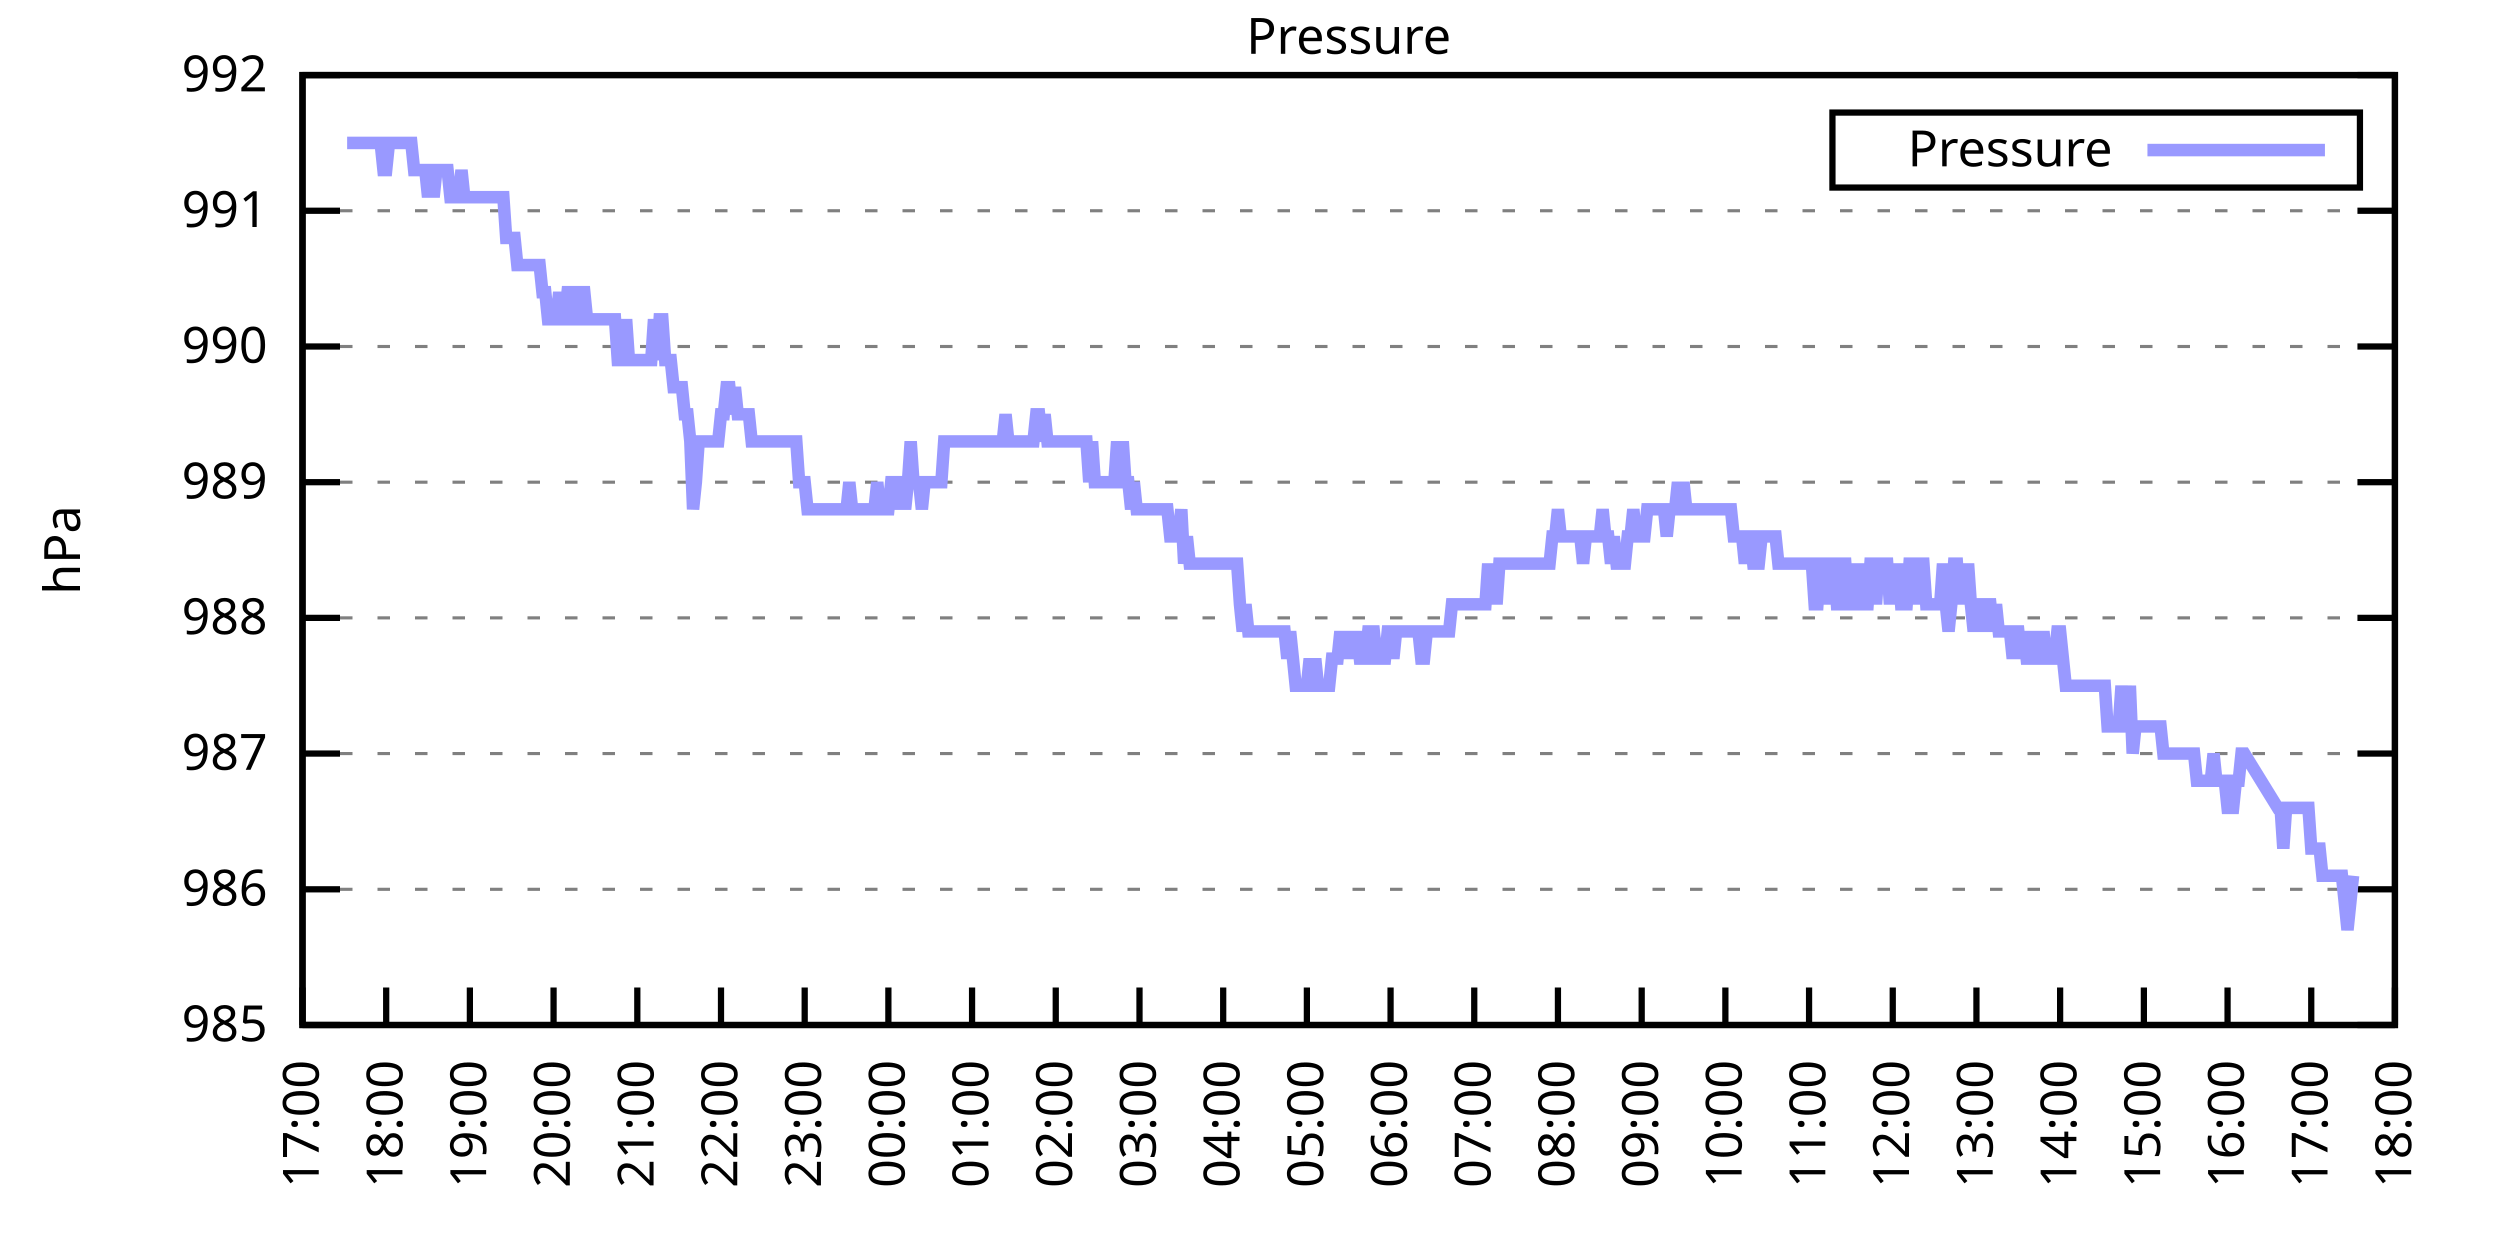
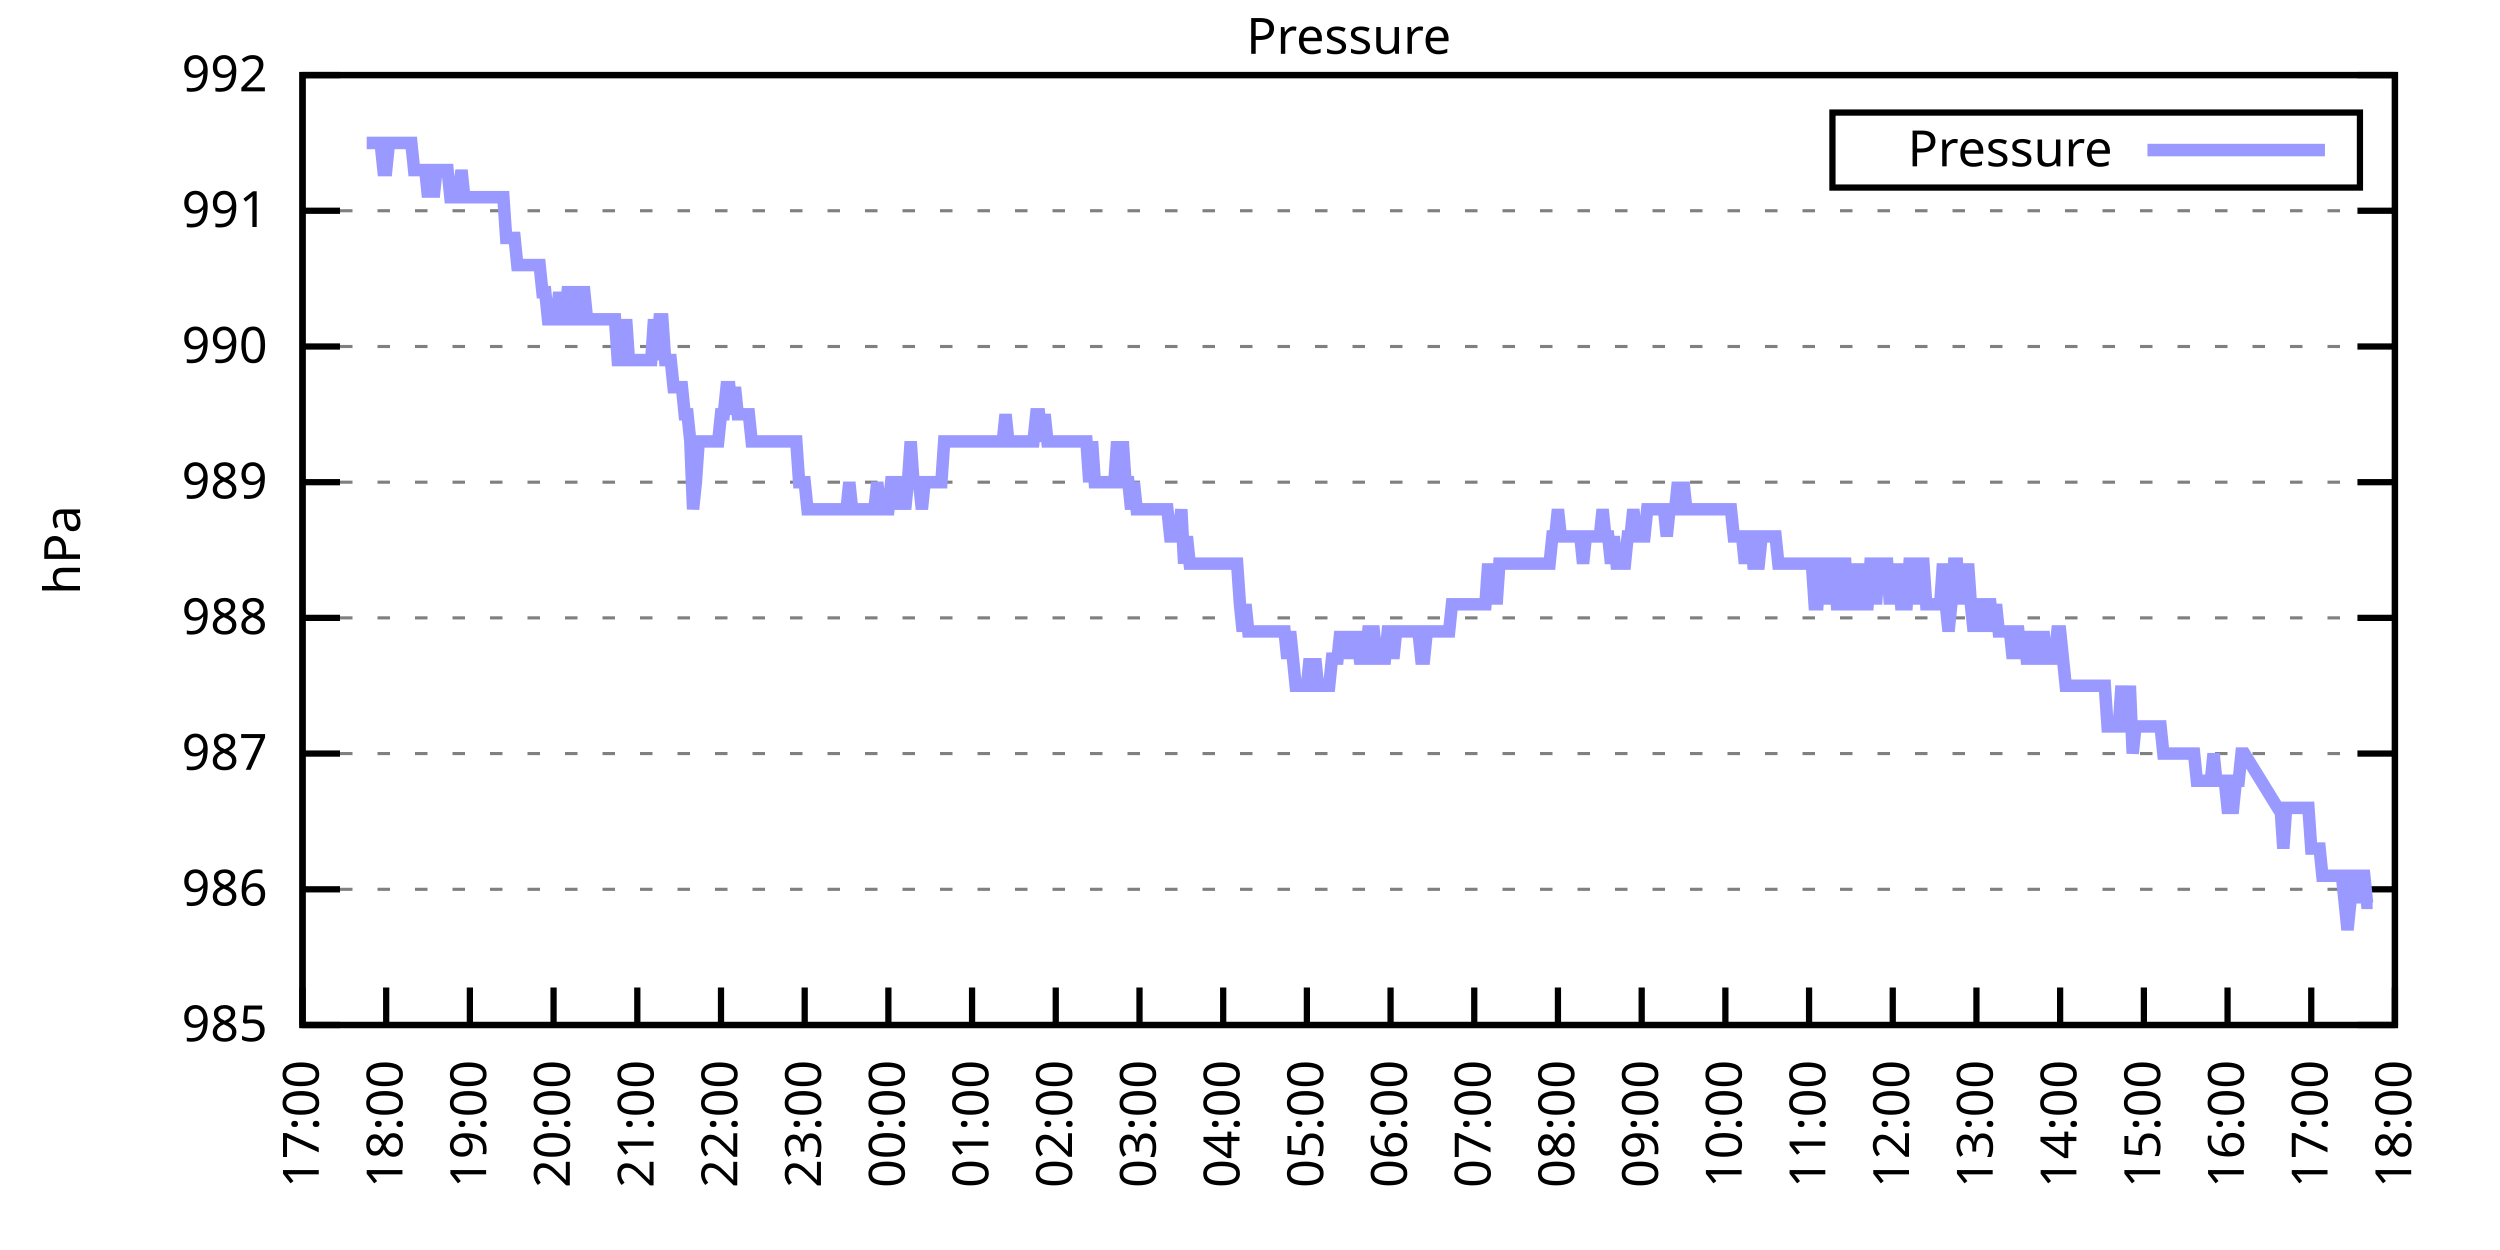
<svg xmlns="http://www.w3.org/2000/svg" xmlns:xlink="http://www.w3.org/1999/xlink" width="400" height="200" viewBox="0 0 400 200">
  <g id="gnuplot_canvas">
    <rect x="0" y="0" width="400" height="200" fill="none" />
    <defs>
      <circle id="gpDot" r="0.5" stroke-width="0.5" stroke="currentColor" />
      <path id="gpPt0" stroke-width="0.333" stroke="currentColor" d="M-1,0 h2 M0,-1 v2" />
      <path id="gpPt1" stroke-width="0.333" stroke="currentColor" d="M-1,-1 L1,1 M1,-1 L-1,1" />
      <path id="gpPt2" stroke-width="0.333" stroke="currentColor" d="M-1,0 L1,0 M0,-1 L0,1 M-1,-1 L1,1 M-1,1 L1,-1" />
      <rect id="gpPt3" stroke-width="0.333" stroke="currentColor" x="-1" y="-1" width="2" height="2" />
      <rect id="gpPt4" stroke-width="0.333" stroke="currentColor" fill="currentColor" x="-1" y="-1" width="2" height="2" />
      <circle id="gpPt5" stroke-width="0.333" stroke="currentColor" cx="0" cy="0" r="1" />
      <use xlink:href="#gpPt5" id="gpPt6" fill="currentColor" stroke="none" />
      <path id="gpPt7" stroke-width="0.333" stroke="currentColor" d="M0,-1.33 L-1.33,0.67 L1.33,0.67 z" />
      <use xlink:href="#gpPt7" id="gpPt8" fill="currentColor" stroke="none" />
      <use xlink:href="#gpPt7" id="gpPt9" stroke="currentColor" transform="rotate(180)" />
      <use xlink:href="#gpPt9" id="gpPt10" fill="currentColor" stroke="none" />
      <use xlink:href="#gpPt3" id="gpPt11" stroke="currentColor" transform="rotate(45)" />
      <use xlink:href="#gpPt11" id="gpPt12" fill="currentColor" stroke="none" />
      <path id="gpPt13" stroke-width="0.333" stroke="currentColor" d="M0,1.330 L1.265,0.411 L0.782,-1.067 L-0.782,-1.076 L-1.265,0.411 z" />
      <use xlink:href="#gpPt13" id="gpPt14" fill="currentColor" stroke="none" />
      <filter id="textbox" filterUnits="objectBoundingBox" x="0" y="0" height="1" width="1">
        <feFlood flood-color="white" flood-opacity="1" result="bgnd" />
        <feComposite in="SourceGraphic" in2="bgnd" operator="atop" />
      </filter>
      <filter id="greybox" filterUnits="objectBoundingBox" x="0" y="0" height="1" width="1">
        <feFlood flood-color="lightgrey" flood-opacity="1" result="grey" />
        <feComposite in="SourceGraphic" in2="grey" operator="atop" />
      </filter>
    </defs>
    <g fill="none" color="white" stroke="currentColor" stroke-width="1.00" stroke-linecap="butt" stroke-linejoin="miter">
</g>
    <g fill="none" color="black" stroke="currentColor" stroke-width="1.00" stroke-linecap="butt" stroke-linejoin="miter">
      <g stroke="none" shape-rendering="crispEdges">
        <polygon fill="rgb(255, 255, 255)" points="48.40,164.00 383.18,164.00 383.18,12.02 48.40,12.02 " />
      </g>
    </g>
    <g fill="none" color="black" stroke="currentColor" stroke-width="1.00" stroke-linecap="butt" stroke-linejoin="miter">
</g>
    <g fill="none" color="black" stroke="black" stroke-width="0.50" stroke-linecap="butt" stroke-linejoin="miter">
</g>
    <g fill="none" color="gray" stroke="currentColor" stroke-width="0.50" stroke-linecap="butt" stroke-linejoin="miter">
      <path stroke="gray" stroke-dasharray="2,4" class="gridline" d="M48.40,164.00 L383.19,164.00  " />
    </g>
    <g fill="none" color="gray" stroke="gray" stroke-width="1.00" stroke-linecap="butt" stroke-linejoin="miter">
</g>
    <g fill="none" color="black" stroke="currentColor" stroke-width="1.00" stroke-linecap="butt" stroke-linejoin="miter">
      <path stroke="black" d="M48.40,164.00 L54.40,164.00 M383.19,164.00 L377.19,164.00  " />
      <g transform="translate(42.80,166.60)" stroke="none" fill="black" font-family="Sans" font-size="8.00" text-anchor="end">
        <text>
          <tspan font-family="Sans"> 985</tspan>
        </text>
      </g>
    </g>
    <g fill="none" color="black" stroke="currentColor" stroke-width="1.00" stroke-linecap="butt" stroke-linejoin="miter">
</g>
    <g fill="none" color="black" stroke="black" stroke-width="0.50" stroke-linecap="butt" stroke-linejoin="miter">
</g>
    <g fill="none" color="gray" stroke="currentColor" stroke-width="0.50" stroke-linecap="butt" stroke-linejoin="miter">
      <path stroke="gray" stroke-dasharray="2,4" class="gridline" d="M48.40,142.29 L383.19,142.29  " />
    </g>
    <g fill="none" color="gray" stroke="gray" stroke-width="1.00" stroke-linecap="butt" stroke-linejoin="miter">
</g>
    <g fill="none" color="black" stroke="currentColor" stroke-width="1.00" stroke-linecap="butt" stroke-linejoin="miter">
      <path stroke="black" d="M48.40,142.29 L54.40,142.29 M383.19,142.29 L377.19,142.29  " />
      <g transform="translate(42.80,144.89)" stroke="none" fill="black" font-family="Sans" font-size="8.00" text-anchor="end">
        <text>
          <tspan font-family="Sans"> 986</tspan>
        </text>
      </g>
    </g>
    <g fill="none" color="black" stroke="currentColor" stroke-width="1.00" stroke-linecap="butt" stroke-linejoin="miter">
</g>
    <g fill="none" color="black" stroke="black" stroke-width="0.50" stroke-linecap="butt" stroke-linejoin="miter">
</g>
    <g fill="none" color="gray" stroke="currentColor" stroke-width="0.50" stroke-linecap="butt" stroke-linejoin="miter">
      <path stroke="gray" stroke-dasharray="2,4" class="gridline" d="M48.40,120.57 L383.19,120.57  " />
    </g>
    <g fill="none" color="gray" stroke="gray" stroke-width="1.00" stroke-linecap="butt" stroke-linejoin="miter">
</g>
    <g fill="none" color="black" stroke="currentColor" stroke-width="1.00" stroke-linecap="butt" stroke-linejoin="miter">
      <path stroke="black" d="M48.40,120.57 L54.40,120.57 M383.19,120.57 L377.19,120.57  " />
      <g transform="translate(42.80,123.17)" stroke="none" fill="black" font-family="Sans" font-size="8.00" text-anchor="end">
        <text>
          <tspan font-family="Sans"> 987</tspan>
        </text>
      </g>
    </g>
    <g fill="none" color="black" stroke="currentColor" stroke-width="1.00" stroke-linecap="butt" stroke-linejoin="miter">
</g>
    <g fill="none" color="black" stroke="black" stroke-width="0.50" stroke-linecap="butt" stroke-linejoin="miter">
</g>
    <g fill="none" color="gray" stroke="currentColor" stroke-width="0.50" stroke-linecap="butt" stroke-linejoin="miter">
      <path stroke="gray" stroke-dasharray="2,4" class="gridline" d="M48.40,98.86 L383.19,98.86  " />
    </g>
    <g fill="none" color="gray" stroke="gray" stroke-width="1.00" stroke-linecap="butt" stroke-linejoin="miter">
</g>
    <g fill="none" color="black" stroke="currentColor" stroke-width="1.00" stroke-linecap="butt" stroke-linejoin="miter">
      <path stroke="black" d="M48.40,98.86 L54.40,98.86 M383.19,98.86 L377.19,98.86  " />
      <g transform="translate(42.80,101.46)" stroke="none" fill="black" font-family="Sans" font-size="8.00" text-anchor="end">
        <text>
          <tspan font-family="Sans"> 988</tspan>
        </text>
      </g>
    </g>
    <g fill="none" color="black" stroke="currentColor" stroke-width="1.00" stroke-linecap="butt" stroke-linejoin="miter">
</g>
    <g fill="none" color="black" stroke="black" stroke-width="0.50" stroke-linecap="butt" stroke-linejoin="miter">
</g>
    <g fill="none" color="gray" stroke="currentColor" stroke-width="0.50" stroke-linecap="butt" stroke-linejoin="miter">
      <path stroke="gray" stroke-dasharray="2,4" class="gridline" d="M48.40,77.15 L383.19,77.15  " />
    </g>
    <g fill="none" color="gray" stroke="gray" stroke-width="1.00" stroke-linecap="butt" stroke-linejoin="miter">
</g>
    <g fill="none" color="black" stroke="currentColor" stroke-width="1.00" stroke-linecap="butt" stroke-linejoin="miter">
      <path stroke="black" d="M48.40,77.15 L54.40,77.15 M383.19,77.15 L377.19,77.15  " />
      <g transform="translate(42.80,79.75)" stroke="none" fill="black" font-family="Sans" font-size="8.00" text-anchor="end">
        <text>
          <tspan font-family="Sans"> 989</tspan>
        </text>
      </g>
    </g>
    <g fill="none" color="black" stroke="currentColor" stroke-width="1.00" stroke-linecap="butt" stroke-linejoin="miter">
</g>
    <g fill="none" color="black" stroke="black" stroke-width="0.50" stroke-linecap="butt" stroke-linejoin="miter">
</g>
    <g fill="none" color="gray" stroke="currentColor" stroke-width="0.50" stroke-linecap="butt" stroke-linejoin="miter">
      <path stroke="gray" stroke-dasharray="2,4" class="gridline" d="M48.40,55.44 L383.19,55.44  " />
    </g>
    <g fill="none" color="gray" stroke="gray" stroke-width="1.00" stroke-linecap="butt" stroke-linejoin="miter">
</g>
    <g fill="none" color="black" stroke="currentColor" stroke-width="1.00" stroke-linecap="butt" stroke-linejoin="miter">
      <path stroke="black" d="M48.40,55.44 L54.40,55.44 M383.19,55.44 L377.19,55.44  " />
      <g transform="translate(42.80,58.04)" stroke="none" fill="black" font-family="Sans" font-size="8.00" text-anchor="end">
        <text>
          <tspan font-family="Sans"> 990</tspan>
        </text>
      </g>
    </g>
    <g fill="none" color="black" stroke="currentColor" stroke-width="1.00" stroke-linecap="butt" stroke-linejoin="miter">
</g>
    <g fill="none" color="black" stroke="black" stroke-width="0.50" stroke-linecap="butt" stroke-linejoin="miter">
</g>
    <g fill="none" color="gray" stroke="currentColor" stroke-width="0.50" stroke-linecap="butt" stroke-linejoin="miter">
      <path stroke="gray" stroke-dasharray="2,4" class="gridline" d="M48.40,33.72 L383.19,33.72  " />
    </g>
    <g fill="none" color="gray" stroke="gray" stroke-width="1.00" stroke-linecap="butt" stroke-linejoin="miter">
</g>
    <g fill="none" color="black" stroke="currentColor" stroke-width="1.00" stroke-linecap="butt" stroke-linejoin="miter">
      <path stroke="black" d="M48.40,33.72 L54.40,33.72 M383.19,33.72 L377.19,33.72  " />
      <g transform="translate(42.80,36.32)" stroke="none" fill="black" font-family="Sans" font-size="8.00" text-anchor="end">
        <text>
          <tspan font-family="Sans"> 991</tspan>
        </text>
      </g>
    </g>
    <g fill="none" color="black" stroke="currentColor" stroke-width="1.00" stroke-linecap="butt" stroke-linejoin="miter">
</g>
    <g fill="none" color="black" stroke="black" stroke-width="0.50" stroke-linecap="butt" stroke-linejoin="miter">
</g>
    <g fill="none" color="gray" stroke="currentColor" stroke-width="0.50" stroke-linecap="butt" stroke-linejoin="miter">
      <path stroke="gray" stroke-dasharray="2,4" class="gridline" d="M48.40,12.01 L383.19,12.01  " />
    </g>
    <g fill="none" color="gray" stroke="gray" stroke-width="1.00" stroke-linecap="butt" stroke-linejoin="miter">
</g>
    <g fill="none" color="black" stroke="currentColor" stroke-width="1.00" stroke-linecap="butt" stroke-linejoin="miter">
      <path stroke="black" d="M48.40,12.01 L54.40,12.01 M383.19,12.01 L377.19,12.01  " />
      <g transform="translate(42.80,14.61)" stroke="none" fill="black" font-family="Sans" font-size="8.00" text-anchor="end">
        <text>
          <tspan font-family="Sans"> 992</tspan>
        </text>
      </g>
    </g>
    <g fill="none" color="black" stroke="currentColor" stroke-width="1.00" stroke-linecap="butt" stroke-linejoin="miter">
      <path stroke="black" d="M48.40,164.00 L48.40,158.00  " />
      <g transform="translate(51.00,169.60) rotate(270.00)" stroke="none" fill="black" font-family="Sans" font-size="8.00" text-anchor="end">
        <text>
          <tspan font-family="Sans">17:00</tspan>
        </text>
      </g>
    </g>
    <g fill="none" color="black" stroke="currentColor" stroke-width="1.00" stroke-linecap="butt" stroke-linejoin="miter">
      <path stroke="black" d="M61.79,164.00 L61.79,158.00  " />
      <g transform="translate(64.39,169.60) rotate(270.00)" stroke="none" fill="black" font-family="Sans" font-size="8.00" text-anchor="end">
        <text>
          <tspan font-family="Sans">18:00</tspan>
        </text>
      </g>
    </g>
    <g fill="none" color="black" stroke="currentColor" stroke-width="1.00" stroke-linecap="butt" stroke-linejoin="miter">
      <path stroke="black" d="M75.18,164.00 L75.18,158.00  " />
      <g transform="translate(77.78,169.60) rotate(270.00)" stroke="none" fill="black" font-family="Sans" font-size="8.00" text-anchor="end">
        <text>
          <tspan font-family="Sans">19:00</tspan>
        </text>
      </g>
    </g>
    <g fill="none" color="black" stroke="currentColor" stroke-width="1.00" stroke-linecap="butt" stroke-linejoin="miter">
      <path stroke="black" d="M88.57,164.00 L88.57,158.00  " />
      <g transform="translate(91.17,169.60) rotate(270.00)" stroke="none" fill="black" font-family="Sans" font-size="8.00" text-anchor="end">
        <text>
          <tspan font-family="Sans">20:00</tspan>
        </text>
      </g>
    </g>
    <g fill="none" color="black" stroke="currentColor" stroke-width="1.00" stroke-linecap="butt" stroke-linejoin="miter">
      <path stroke="black" d="M101.97,164.00 L101.97,158.00  " />
      <g transform="translate(104.57,169.60) rotate(270.00)" stroke="none" fill="black" font-family="Sans" font-size="8.00" text-anchor="end">
        <text>
          <tspan font-family="Sans">21:00</tspan>
        </text>
      </g>
    </g>
    <g fill="none" color="black" stroke="currentColor" stroke-width="1.00" stroke-linecap="butt" stroke-linejoin="miter">
      <path stroke="black" d="M115.36,164.00 L115.36,158.00  " />
      <g transform="translate(117.96,169.60) rotate(270.00)" stroke="none" fill="black" font-family="Sans" font-size="8.00" text-anchor="end">
        <text>
          <tspan font-family="Sans">22:00</tspan>
        </text>
      </g>
    </g>
    <g fill="none" color="black" stroke="currentColor" stroke-width="1.00" stroke-linecap="butt" stroke-linejoin="miter">
      <path stroke="black" d="M128.75,164.00 L128.75,158.00  " />
      <g transform="translate(131.35,169.60) rotate(270.00)" stroke="none" fill="black" font-family="Sans" font-size="8.00" text-anchor="end">
        <text>
          <tspan font-family="Sans">23:00</tspan>
        </text>
      </g>
    </g>
    <g fill="none" color="black" stroke="currentColor" stroke-width="1.00" stroke-linecap="butt" stroke-linejoin="miter">
      <path stroke="black" d="M142.14,164.00 L142.14,158.00  " />
      <g transform="translate(144.74,169.60) rotate(270.00)" stroke="none" fill="black" font-family="Sans" font-size="8.00" text-anchor="end">
        <text>
          <tspan font-family="Sans">00:00</tspan>
        </text>
      </g>
    </g>
    <g fill="none" color="black" stroke="currentColor" stroke-width="1.00" stroke-linecap="butt" stroke-linejoin="miter">
      <path stroke="black" d="M155.53,164.00 L155.53,158.00  " />
      <g transform="translate(158.13,169.60) rotate(270.00)" stroke="none" fill="black" font-family="Sans" font-size="8.00" text-anchor="end">
        <text>
          <tspan font-family="Sans">01:00</tspan>
        </text>
      </g>
    </g>
    <g fill="none" color="black" stroke="currentColor" stroke-width="1.00" stroke-linecap="butt" stroke-linejoin="miter">
      <path stroke="black" d="M168.92,164.00 L168.92,158.00  " />
      <g transform="translate(171.52,169.60) rotate(270.00)" stroke="none" fill="black" font-family="Sans" font-size="8.00" text-anchor="end">
        <text>
          <tspan font-family="Sans">02:00</tspan>
        </text>
      </g>
    </g>
    <g fill="none" color="black" stroke="currentColor" stroke-width="1.00" stroke-linecap="butt" stroke-linejoin="miter">
      <path stroke="black" d="M182.32,164.00 L182.32,158.00  " />
      <g transform="translate(184.92,169.60) rotate(270.00)" stroke="none" fill="black" font-family="Sans" font-size="8.00" text-anchor="end">
        <text>
          <tspan font-family="Sans">03:00</tspan>
        </text>
      </g>
    </g>
    <g fill="none" color="black" stroke="currentColor" stroke-width="1.00" stroke-linecap="butt" stroke-linejoin="miter">
      <path stroke="black" d="M195.71,164.00 L195.71,158.00  " />
      <g transform="translate(198.31,169.60) rotate(270.00)" stroke="none" fill="black" font-family="Sans" font-size="8.00" text-anchor="end">
        <text>
          <tspan font-family="Sans">04:00</tspan>
        </text>
      </g>
    </g>
    <g fill="none" color="black" stroke="currentColor" stroke-width="1.00" stroke-linecap="butt" stroke-linejoin="miter">
      <path stroke="black" d="M209.10,164.00 L209.10,158.00  " />
      <g transform="translate(211.70,169.60) rotate(270.00)" stroke="none" fill="black" font-family="Sans" font-size="8.00" text-anchor="end">
        <text>
          <tspan font-family="Sans">05:00</tspan>
        </text>
      </g>
    </g>
    <g fill="none" color="black" stroke="currentColor" stroke-width="1.00" stroke-linecap="butt" stroke-linejoin="miter">
      <path stroke="black" d="M222.49,164.00 L222.49,158.00  " />
      <g transform="translate(225.09,169.60) rotate(270.00)" stroke="none" fill="black" font-family="Sans" font-size="8.00" text-anchor="end">
        <text>
          <tspan font-family="Sans">06:00</tspan>
        </text>
      </g>
    </g>
    <g fill="none" color="black" stroke="currentColor" stroke-width="1.00" stroke-linecap="butt" stroke-linejoin="miter">
      <path stroke="black" d="M235.88,164.00 L235.88,158.00  " />
      <g transform="translate(238.48,169.60) rotate(270.00)" stroke="none" fill="black" font-family="Sans" font-size="8.00" text-anchor="end">
        <text>
          <tspan font-family="Sans">07:00</tspan>
        </text>
      </g>
    </g>
    <g fill="none" color="black" stroke="currentColor" stroke-width="1.00" stroke-linecap="butt" stroke-linejoin="miter">
      <path stroke="black" d="M249.27,164.00 L249.27,158.00  " />
      <g transform="translate(251.87,169.60) rotate(270.00)" stroke="none" fill="black" font-family="Sans" font-size="8.00" text-anchor="end">
        <text>
          <tspan font-family="Sans">08:00</tspan>
        </text>
      </g>
    </g>
    <g fill="none" color="black" stroke="currentColor" stroke-width="1.00" stroke-linecap="butt" stroke-linejoin="miter">
      <path stroke="black" d="M262.67,164.00 L262.67,158.00  " />
      <g transform="translate(265.27,169.60) rotate(270.00)" stroke="none" fill="black" font-family="Sans" font-size="8.00" text-anchor="end">
        <text>
          <tspan font-family="Sans">09:00</tspan>
        </text>
      </g>
    </g>
    <g fill="none" color="black" stroke="currentColor" stroke-width="1.00" stroke-linecap="butt" stroke-linejoin="miter">
      <path stroke="black" d="M276.06,164.00 L276.06,158.00  " />
      <g transform="translate(278.66,169.60) rotate(270.00)" stroke="none" fill="black" font-family="Sans" font-size="8.00" text-anchor="end">
        <text>
          <tspan font-family="Sans">10:00</tspan>
        </text>
      </g>
    </g>
    <g fill="none" color="black" stroke="currentColor" stroke-width="1.00" stroke-linecap="butt" stroke-linejoin="miter">
      <path stroke="black" d="M289.45,164.00 L289.45,158.00  " />
      <g transform="translate(292.05,169.60) rotate(270.00)" stroke="none" fill="black" font-family="Sans" font-size="8.00" text-anchor="end">
        <text>
          <tspan font-family="Sans">11:00</tspan>
        </text>
      </g>
    </g>
    <g fill="none" color="black" stroke="currentColor" stroke-width="1.00" stroke-linecap="butt" stroke-linejoin="miter">
      <path stroke="black" d="M302.84,164.00 L302.84,158.00  " />
      <g transform="translate(305.44,169.60) rotate(270.00)" stroke="none" fill="black" font-family="Sans" font-size="8.00" text-anchor="end">
        <text>
          <tspan font-family="Sans">12:00</tspan>
        </text>
      </g>
    </g>
    <g fill="none" color="black" stroke="currentColor" stroke-width="1.00" stroke-linecap="butt" stroke-linejoin="miter">
      <path stroke="black" d="M316.23,164.00 L316.23,158.00  " />
      <g transform="translate(318.83,169.60) rotate(270.00)" stroke="none" fill="black" font-family="Sans" font-size="8.00" text-anchor="end">
        <text>
          <tspan font-family="Sans">13:00</tspan>
        </text>
      </g>
    </g>
    <g fill="none" color="black" stroke="currentColor" stroke-width="1.00" stroke-linecap="butt" stroke-linejoin="miter">
      <path stroke="black" d="M329.62,164.00 L329.62,158.00  " />
      <g transform="translate(332.22,169.60) rotate(270.00)" stroke="none" fill="black" font-family="Sans" font-size="8.00" text-anchor="end">
        <text>
          <tspan font-family="Sans">14:00</tspan>
        </text>
      </g>
    </g>
    <g fill="none" color="black" stroke="currentColor" stroke-width="1.00" stroke-linecap="butt" stroke-linejoin="miter">
      <path stroke="black" d="M343.02,164.00 L343.02,158.00  " />
      <g transform="translate(345.62,169.60) rotate(270.00)" stroke="none" fill="black" font-family="Sans" font-size="8.00" text-anchor="end">
        <text>
          <tspan font-family="Sans">15:00</tspan>
        </text>
      </g>
    </g>
    <g fill="none" color="black" stroke="currentColor" stroke-width="1.00" stroke-linecap="butt" stroke-linejoin="miter">
      <path stroke="black" d="M356.41,164.00 L356.41,158.00  " />
      <g transform="translate(359.01,169.60) rotate(270.00)" stroke="none" fill="black" font-family="Sans" font-size="8.00" text-anchor="end">
        <text>
          <tspan font-family="Sans">16:00</tspan>
        </text>
      </g>
    </g>
    <g fill="none" color="black" stroke="currentColor" stroke-width="1.00" stroke-linecap="butt" stroke-linejoin="miter">
      <path stroke="black" d="M369.80,164.00 L369.80,158.00  " />
      <g transform="translate(372.40,169.60) rotate(270.00)" stroke="none" fill="black" font-family="Sans" font-size="8.00" text-anchor="end">
        <text>
          <tspan font-family="Sans">17:00</tspan>
        </text>
      </g>
    </g>
    <g fill="none" color="black" stroke="currentColor" stroke-width="1.00" stroke-linecap="butt" stroke-linejoin="miter">
      <path stroke="black" d="M383.19,164.00 L383.19,158.00  " />
      <g transform="translate(385.79,169.60) rotate(270.00)" stroke="none" fill="black" font-family="Sans" font-size="8.00" text-anchor="end">
        <text>
          <tspan font-family="Sans">18:00</tspan>
        </text>
      </g>
    </g>
    <g fill="none" color="black" stroke="currentColor" stroke-width="1.00" stroke-linecap="butt" stroke-linejoin="miter">
</g>
    <g fill="none" color="black" stroke="currentColor" stroke-width="1.00" stroke-linecap="butt" stroke-linejoin="miter">
      <path stroke="black" d="M48.40,12.01 L48.40,164.00 L383.19,164.00 L383.19,12.01 L48.40,12.01 Z  " />
    </g>
    <g fill="none" color="black" stroke="currentColor" stroke-width="1.00" stroke-linecap="butt" stroke-linejoin="miter">
</g>
    <g fill="none" color="black" stroke="currentColor" stroke-width="1.00" stroke-linecap="butt" stroke-linejoin="miter">
      <path stroke="black" d="M293.19,30.01 L293.19,18.01 L377.59,18.01 L377.59,30.01 L293.19,30.01 Z  " />
    </g>
    <g id="Pressure_plot_1">
      <g fill="none" color="white" stroke="black" stroke-width="2.00" stroke-linecap="butt" stroke-linejoin="miter">
</g>
      <g fill="none" color="black" stroke="currentColor" stroke-width="2.00" stroke-linecap="butt" stroke-linejoin="miter">
        <g transform="translate(337.99,26.61)" stroke="none" fill="black" font-family="Sans" font-size="8.00" text-anchor="end">
          <text>
            <tspan font-family="Sans">Pressure</tspan>
          </text>
        </g>
      </g>
      <g fill="none" color="black" stroke="currentColor" stroke-width="2.00" stroke-linecap="butt" stroke-linejoin="miter">
-         <path stroke="rgb(153, 153, 255)" d="M343.59,24.01 L371.99,24.01 M55.54,22.87 L55.99,22.87 L56.43,22.87 L56.88,22.87 L57.33,22.87 L57.77,22.87   L58.22,22.87 L58.67,22.87 L59.11,22.87 L59.56,22.87 L60.01,22.87 L60.45,22.87 L60.90,22.87 L61.35,27.21   L61.79,27.21 L62.24,22.87 L62.68,22.87 L63.13,22.87 L63.58,22.87 L64.02,22.87 L64.47,22.87 L64.92,22.87   L65.36,22.87 L65.81,22.87 L66.26,27.21 L66.70,27.21 L67.15,27.21 L67.59,27.21 L68.04,27.21 L68.49,31.55   L68.93,27.21 L69.38,31.55 L69.83,27.21 L70.27,27.21 L70.72,27.21 L71.17,27.21 L71.61,27.21 L72.06,31.55   L72.50,31.55 L72.95,31.55 L73.40,31.55 L73.84,27.21 L74.29,31.55 L74.74,31.55 L75.18,31.55 L75.63,31.55   L76.08,31.55 L76.52,31.55 L76.97,31.55 L77.42,31.55 L77.86,31.55 L78.31,31.55 L78.75,31.55 L79.20,31.55   L79.65,31.55 L80.09,31.55 L80.54,31.55 L80.99,38.07 L81.43,38.07 L81.88,38.07 L82.33,38.07 L82.77,42.41   L83.22,42.41 L83.66,42.41 L84.11,42.41 L84.56,42.41 L85.00,42.41 L85.45,42.41 L85.90,42.41 L86.34,42.41   L86.79,46.75 L87.24,46.75 L87.68,51.09 L88.13,51.09 L88.57,51.09 L89.02,51.09 L89.47,46.75 L89.91,51.09   L90.36,51.09 L90.81,46.75 L91.25,46.75 L91.70,51.09 L92.15,51.09 L92.59,51.09 L93.04,46.75 L93.49,46.75   L93.93,51.09 L94.38,51.09 L94.82,51.09 L95.27,51.09 L95.72,51.09 L96.16,51.09 L96.61,51.09 L97.06,51.09   L97.50,51.09 L97.95,51.09 L98.40,51.09 L98.84,57.61 L99.29,57.61 L99.73,57.61 L100.18,51.09 L100.63,57.61   L101.07,57.61 L101.52,57.61 L101.97,57.61 L102.41,57.61 L102.86,57.61 L103.31,57.61 L103.75,57.61 L104.20,57.61   L104.64,51.09 L105.09,57.61 L105.54,51.09 L105.98,51.09 L106.43,57.61 L106.88,57.61 L107.32,57.61 L107.77,61.95   L108.22,61.95 L108.66,61.95 L109.11,61.95 L109.55,66.29 L110.00,66.29 L110.45,70.63 L110.89,81.49 L111.34,77.15   L111.79,70.63 L112.23,70.63 L112.68,70.63 L113.13,70.63 L113.57,70.63 L114.02,70.63 L114.47,70.63 L114.91,70.63   L115.36,66.29 L115.80,66.29 L116.25,61.95 L116.70,61.95 L117.14,66.29 L117.59,61.95 L118.04,66.29 L118.48,66.29   L118.93,66.29 L119.38,66.29 L119.82,66.29 L120.27,70.63 L120.71,70.63 L121.16,70.63 L121.61,70.63 L122.05,70.63   L122.50,70.63 L122.95,70.63 L123.39,70.63 L123.84,70.63 L124.29,70.63 L124.73,70.63 L125.18,70.63 L125.62,70.63   L126.07,70.63 L126.52,70.63 L126.96,70.63 L127.41,70.63 L127.86,77.15 L128.30,77.15 L128.75,77.15 L129.20,81.49   L129.64,81.49 L130.09,81.49 L130.54,81.49 L130.98,81.49 L131.43,81.49 L131.87,81.49 L132.32,81.49 L132.77,81.49   L133.21,81.49 L133.66,81.49 L134.11,81.49 L134.55,81.49 L135.00,81.49 L135.45,81.49 L135.89,77.15 L136.34,81.49   L136.78,81.49 L137.23,81.49 L137.68,81.49 L138.12,81.49 L138.57,81.49 L139.02,81.49 L139.46,81.49 L139.91,81.49   L140.36,77.15 L140.80,81.49 L141.25,81.49 L141.69,81.49 L142.14,81.49 L142.59,77.15 L143.03,77.15 L143.48,77.15   L143.93,81.49 L144.37,77.15 L144.82,81.49 L145.27,77.15 L145.71,70.63 L146.16,77.15 L146.61,77.15 L147.05,77.15   L147.50,81.49 L147.94,77.15 L148.39,77.15 L148.84,77.15 L149.28,77.15 L149.73,77.15 L150.18,77.15 L150.62,77.15   L151.07,70.63 L151.52,70.63 L151.96,70.63 L152.41,70.63 L152.85,70.63 L153.30,70.63 L153.75,70.63 L154.19,70.63   L154.64,70.63 L155.09,70.63 L155.53,70.63 L155.98,70.63 L156.43,70.63 L156.87,70.63 L157.32,70.63 L157.76,70.63   L158.21,70.63 L158.66,70.63 L159.10,70.63 L159.55,70.63 L160.00,70.63 L160.44,70.63 L160.89,66.29 L161.34,70.63   L161.78,70.63 L162.23,70.63 L162.67,70.63 L163.12,70.63 L163.57,70.63 L164.01,70.63 L164.46,70.63 L164.91,70.63   L165.35,70.63 L165.80,66.29 L166.25,66.29 L166.69,70.63 L167.14,66.29 L167.59,70.63 L168.03,70.63 L168.48,70.63   L168.92,70.63 L169.37,70.63 L169.82,70.63 L170.26,70.63 L170.71,70.63 L171.16,70.63 L171.60,70.63 L172.05,70.63   L172.50,70.63 L172.94,70.63 L173.39,70.63 L173.83,70.63 L174.28,77.15 L174.73,70.63 L175.17,77.15 L175.62,77.15   L176.07,77.15 L176.51,77.15 L176.96,77.15 L177.41,77.15 L177.85,77.15 L178.30,77.15 L178.74,70.63 L179.19,77.15   L179.64,70.63 L180.08,77.15 L180.53,77.15 L180.98,81.49 L181.42,77.15 L181.87,81.49 L182.32,81.49 L182.76,81.49   L183.21,81.49 L183.66,81.49 L184.10,81.49 L184.55,81.49 L184.99,81.49 L185.44,81.49 L185.89,81.49 L186.33,81.49   L186.78,81.49 L187.23,85.83 L187.67,85.83 L188.12,85.83 L188.57,85.83 L189.01,81.49 L189.46,90.18 L189.90,85.83   L190.35,90.18 L190.80,90.18 L191.24,90.18 L191.69,90.18 L192.14,90.18 L192.58,90.18 L193.03,90.18 L193.48,90.18   L193.92,90.18 L194.37,90.18 L194.81,90.18 L195.26,90.18 L195.71,90.18 L196.15,90.18 L196.60,90.18 L197.05,90.18   L197.49,90.18 L197.94,90.18 L198.39,96.69 L198.83,101.03 L199.28,96.69 L199.73,101.03 L200.17,101.03 L200.62,101.03   L201.06,101.03 L201.51,101.03 L201.96,101.03 L202.40,101.03 L202.85,101.03 L203.30,101.03 L203.74,101.03 L204.19,101.03   L204.64,101.03 L205.08,101.03 L205.53,101.03 L205.97,105.38 L206.42,101.03 L206.87,105.38 L207.31,109.72 L207.76,109.72   L208.21,109.72 L208.65,109.72 L209.10,109.72 L209.55,105.38 L209.99,109.72 L210.44,105.38 L210.88,109.72 L211.33,109.72   L211.78,109.72 L212.22,109.72 L212.67,109.72 L213.12,105.38 L213.56,105.38 L214.01,105.38 L214.46,101.03 L214.90,105.38   L215.35,101.03 L215.80,105.38 L216.24,101.03 L216.69,105.38 L217.13,101.03 L217.58,105.38 L218.03,105.38 L218.47,105.38   L218.92,101.03 L219.37,101.03 L219.81,101.03 L220.26,105.38 L220.71,105.38 L221.15,105.38 L221.60,105.38 L222.04,101.03   L222.49,101.03 L222.94,105.38 L223.38,101.03 L223.83,101.03 L224.28,101.03 L224.72,101.03 L225.17,101.03 L225.62,101.03   L226.06,101.03 L226.51,101.03 L226.95,101.03 L227.40,105.38 L227.85,105.38 L228.29,101.03 L228.74,101.03 L229.19,101.03   L229.63,101.03 L230.08,101.03 L230.53,101.03 L230.97,101.03 L231.42,101.03 L231.86,101.03 L232.31,96.69 L232.76,96.69   L233.20,96.69 L233.65,96.69 L234.10,96.69 L234.54,96.69 L234.99,96.69 L235.44,96.69 L235.88,96.69 L236.33,96.69   L236.78,96.69 L237.22,96.69 L237.67,96.69 L238.11,90.18 L238.56,96.69 L239.01,90.18 L239.45,96.69 L239.90,90.18   L240.35,90.18 L240.79,90.18 L241.24,90.18 L241.69,90.18 L242.13,90.18 L242.58,90.18 L243.02,90.18 L243.47,90.18   L243.92,90.18 L244.36,90.18 L244.81,90.18 L245.26,90.18 L245.70,90.18 L246.15,90.18 L246.60,90.18 L247.04,90.18   L247.49,90.18 L247.93,90.18 L248.38,85.83 L248.83,85.83 L249.27,81.49 L249.72,85.83 L250.17,85.83 L250.61,85.83   L251.06,85.83 L251.51,85.83 L251.95,85.83 L252.40,85.83 L252.85,85.83 L253.29,90.18 L253.74,85.83 L254.18,85.83   L254.63,85.83 L255.08,85.83 L255.52,85.83 L255.97,85.83 L256.42,81.49 L256.86,85.83 L257.31,85.83 L257.76,90.18   L258.20,85.83 L258.65,90.18 L259.09,90.18 L259.54,90.18 L259.99,90.18 L260.43,85.83 L260.88,85.83 L261.33,81.49   L261.77,85.83 L262.22,85.83 L262.67,85.83 L263.11,85.83 L263.56,81.49 L264.00,81.49 L264.45,81.49 L264.90,81.49   L265.34,81.49 L265.79,81.49 L266.24,81.49 L266.68,85.83 L267.13,81.49 L267.58,81.49 L268.02,81.49 L268.47,77.15   L268.92,81.49 L269.36,77.15 L269.81,81.49 L270.25,81.49 L270.70,81.49 L271.15,81.49 L271.59,81.49 L272.04,81.49   L272.49,81.49 L272.93,81.49 L273.38,81.49 L273.83,81.49 L274.27,81.49 L274.72,81.49 L275.16,81.49 L275.61,81.49   L276.06,81.49 L276.50,81.49 L276.95,81.49 L277.40,85.83 L277.84,85.83 L278.29,85.83 L278.74,85.83 L279.18,90.18   L279.63,85.83 L280.07,85.83 L280.52,90.18 L280.97,90.18 L281.41,90.18 L281.86,85.83 L282.31,85.83 L282.75,85.83   L283.20,85.83 L283.65,85.83 L284.09,85.83 L284.54,90.18 L284.98,90.18 L285.43,90.18 L285.88,90.18 L286.32,90.18   L286.77,90.18 L287.22,90.18 L287.66,90.18 L288.11,90.18 L288.56,90.18 L289.00,90.18 L289.45,90.18 L289.90,90.18   L290.34,96.69 L290.79,96.69 L291.23,90.18 L291.68,90.18 L292.13,90.18 L292.57,96.69 L293.02,90.18 L293.47,90.18   L293.91,96.69 L294.36,96.69 L294.81,90.18 L295.25,90.18 L295.70,96.69 L296.14,96.69 L296.59,90.18 L297.04,96.69   L297.48,96.69 L297.93,90.18 L298.38,96.69 L298.82,96.69 L299.27,90.18 L299.72,90.18 L300.16,96.69 L300.61,90.18   L301.05,90.18 L301.50,90.18 L301.95,90.18 L302.39,96.69 L302.84,90.18 L303.29,96.69 L303.73,90.18 L304.18,96.69   L304.63,96.69 L305.07,96.69 L305.52,90.18 L305.97,90.18 L306.41,90.18 L306.86,96.69 L307.30,90.18 L307.75,90.18   L308.20,96.69 L308.64,96.69 L309.09,96.69 L309.54,96.69 L309.98,96.69 L310.43,96.69 L310.88,90.18 L311.32,96.69   L311.77,101.03 L312.21,96.69 L312.66,90.18 L313.11,90.18 L313.55,96.69 L314.00,90.18 L314.45,96.69 L314.89,90.18   L315.34,96.69 L315.79,101.03 L316.23,96.69 L316.68,96.69 L317.12,101.03 L317.57,96.69 L318.02,96.69 L318.46,96.69   L318.91,101.03 L319.36,96.69 L319.80,101.03 L320.25,101.03 L320.70,101.03 L321.14,101.03 L321.59,101.03 L322.04,105.38   L322.48,101.03 L322.93,101.03 L323.37,105.38 L323.82,101.03 L324.27,105.38 L324.71,105.38 L325.16,101.03 L325.61,105.38   L326.05,105.38 L326.50,105.38 L326.95,101.03 L327.39,105.38 L327.84,105.38 L328.28,105.38 L328.73,105.38 L329.18,101.03   L329.62,101.03 L330.07,105.38 L330.52,109.72 L330.96,109.72 L331.41,109.72 L331.86,109.72 L332.30,109.72 L332.75,109.72   L333.19,109.72 L333.64,109.72 L334.09,109.72 L334.53,109.72 L334.98,109.72 L335.43,109.72 L335.87,109.72 L336.32,109.72   L336.77,109.72 L337.21,116.23 L337.66,116.23 L338.10,116.23 L338.55,116.23 L339.00,116.23 L339.44,109.72 L339.89,116.23   L340.34,116.23 L340.78,109.72 L341.23,120.57 L341.68,116.23 L342.12,116.23 L342.57,116.23 L343.02,116.23 L343.46,116.23   L343.91,116.23 L344.35,116.23 L344.80,116.23 L345.25,116.23 L345.69,116.23 L346.14,120.57 L346.59,120.57 L347.03,120.57   L347.48,120.57 L347.93,120.57 L348.37,120.57 L348.82,120.57 L349.26,120.57 L349.71,120.57 L350.16,120.57 L350.60,120.57   L351.05,120.57 L351.50,124.92 L351.94,124.92 L352.39,124.92 L352.84,124.92 L353.28,124.92 L353.73,124.92 L354.17,120.57   L354.62,124.92 L355.07,124.92 L355.51,124.92 L355.96,124.92 L356.41,129.26 L356.85,129.26 L357.30,129.26 L357.75,124.92   L358.19,124.92 L358.64,120.57 L359.09,120.57 L364.44,129.26 L364.89,129.26 L365.33,135.77 L365.78,129.26 L366.23,129.26   L366.67,129.26 L367.12,129.26 L367.57,129.26 L368.01,129.26 L368.46,129.26 L368.91,129.26 L369.35,129.26 L369.80,135.77   L370.24,135.77 L370.69,135.77 L371.14,135.77 L371.58,140.12 L372.03,140.12 L372.48,140.12 L372.92,140.12 L373.37,140.12   L373.82,140.12 L374.26,140.12 L374.71,140.12 L375.16,144.46 L375.60,148.80 L376.05,144.46 L376.49,140.12  " />
+         <path stroke="rgb(153, 153, 255)" d="M343.59,24.01 L371.99,24.01 M58.67,22.87 L59.11,22.87 L59.56,22.87 L60.01,22.87 L60.45,22.87 L60.90,22.87   L61.35,27.21 L61.79,27.21 L62.24,22.87 L62.68,22.87 L63.13,22.87 L63.58,22.87 L64.02,22.87 L64.47,22.87   L64.92,22.87 L65.36,22.87 L65.81,22.87 L66.26,27.21 L66.70,27.21 L67.15,27.21 L67.59,27.21 L68.04,27.21   L68.49,31.55 L68.93,27.21 L69.38,31.55 L69.83,27.21 L70.27,27.21 L70.72,27.21 L71.17,27.21 L71.61,27.21   L72.06,31.55 L72.50,31.55 L72.95,31.55 L73.40,31.55 L73.84,27.21 L74.29,31.55 L74.74,31.55 L75.18,31.55   L75.63,31.55 L76.08,31.55 L76.52,31.55 L76.97,31.55 L77.42,31.55 L77.86,31.55 L78.31,31.55 L78.75,31.55   L79.20,31.55 L79.65,31.55 L80.09,31.55 L80.54,31.55 L80.99,38.07 L81.43,38.07 L81.88,38.07 L82.33,38.07   L82.77,42.41 L83.22,42.41 L83.66,42.41 L84.11,42.41 L84.56,42.41 L85.00,42.41 L85.45,42.41 L85.90,42.41   L86.34,42.41 L86.79,46.75 L87.24,46.75 L87.68,51.09 L88.13,51.09 L88.57,51.09 L89.02,51.09 L89.47,46.75   L89.91,51.09 L90.36,51.09 L90.81,46.75 L91.25,46.75 L91.70,51.09 L92.15,51.09 L92.59,51.09 L93.04,46.75   L93.49,46.75 L93.93,51.09 L94.38,51.09 L94.82,51.09 L95.27,51.09 L95.72,51.09 L96.16,51.09 L96.61,51.09   L97.06,51.09 L97.50,51.09 L97.95,51.09 L98.40,51.09 L98.84,57.61 L99.29,57.61 L99.73,57.61 L100.18,51.09   L100.63,57.61 L101.07,57.61 L101.52,57.61 L101.97,57.61 L102.41,57.61 L102.86,57.61 L103.31,57.61 L103.75,57.61   L104.20,57.61 L104.64,51.09 L105.09,57.61 L105.54,51.09 L105.98,51.09 L106.43,57.61 L106.88,57.61 L107.32,57.61   L107.77,61.95 L108.22,61.95 L108.66,61.95 L109.11,61.95 L109.55,66.29 L110.00,66.29 L110.45,70.63 L110.89,81.49   L111.34,77.15 L111.79,70.63 L112.23,70.63 L112.68,70.63 L113.13,70.63 L113.57,70.63 L114.02,70.63 L114.47,70.63   L114.91,70.63 L115.36,66.29 L115.80,66.29 L116.25,61.95 L116.70,61.95 L117.14,66.29 L117.59,61.95 L118.04,66.29   L118.48,66.29 L118.93,66.29 L119.38,66.29 L119.82,66.29 L120.27,70.63 L120.71,70.63 L121.16,70.63 L121.61,70.63   L122.05,70.63 L122.50,70.63 L122.95,70.63 L123.39,70.63 L123.84,70.63 L124.29,70.63 L124.73,70.63 L125.18,70.63   L125.62,70.63 L126.07,70.63 L126.52,70.63 L126.96,70.63 L127.41,70.63 L127.86,77.15 L128.30,77.15 L128.75,77.15   L129.20,81.49 L129.64,81.49 L130.09,81.49 L130.54,81.49 L130.98,81.49 L131.43,81.49 L131.87,81.49 L132.32,81.49   L132.77,81.49 L133.21,81.49 L133.66,81.49 L134.11,81.49 L134.55,81.49 L135.00,81.49 L135.45,81.49 L135.89,77.15   L136.34,81.49 L136.78,81.49 L137.23,81.49 L137.68,81.49 L138.12,81.49 L138.57,81.49 L139.02,81.49 L139.46,81.49   L139.91,81.49 L140.36,77.15 L140.80,81.49 L141.25,81.49 L141.69,81.49 L142.14,81.49 L142.59,77.15 L143.03,77.15   L143.48,77.15 L143.93,81.49 L144.37,77.15 L144.82,81.49 L145.27,77.15 L145.71,70.63 L146.16,77.15 L146.61,77.15   L147.05,77.15 L147.50,81.49 L147.94,77.15 L148.39,77.15 L148.84,77.15 L149.28,77.15 L149.73,77.15 L150.18,77.15   L150.62,77.15 L151.07,70.63 L151.52,70.63 L151.96,70.63 L152.41,70.63 L152.85,70.63 L153.30,70.63 L153.75,70.63   L154.19,70.63 L154.64,70.63 L155.09,70.63 L155.53,70.63 L155.98,70.63 L156.43,70.63 L156.87,70.63 L157.32,70.63   L157.76,70.63 L158.21,70.63 L158.66,70.63 L159.10,70.63 L159.55,70.63 L160.00,70.63 L160.44,70.63 L160.89,66.29   L161.34,70.63 L161.78,70.63 L162.23,70.63 L162.67,70.63 L163.12,70.63 L163.57,70.63 L164.01,70.63 L164.46,70.63   L164.91,70.63 L165.35,70.63 L165.80,66.29 L166.25,66.29 L166.69,70.63 L167.14,66.29 L167.59,70.63 L168.03,70.63   L168.48,70.63 L168.92,70.63 L169.37,70.63 L169.82,70.63 L170.26,70.63 L170.71,70.63 L171.16,70.63 L171.60,70.63   L172.05,70.63 L172.50,70.63 L172.94,70.63 L173.39,70.63 L173.83,70.63 L174.28,77.15 L174.73,70.63 L175.17,77.15   L175.62,77.15 L176.07,77.15 L176.51,77.15 L176.96,77.15 L177.41,77.15 L177.85,77.15 L178.30,77.15 L178.74,70.63   L179.19,77.15 L179.64,70.63 L180.08,77.15 L180.53,77.15 L180.98,81.49 L181.42,77.15 L181.87,81.49 L182.32,81.49   L182.76,81.49 L183.21,81.49 L183.66,81.49 L184.10,81.49 L184.55,81.49 L184.99,81.49 L185.44,81.49 L185.89,81.49   L186.33,81.49 L186.78,81.49 L187.23,85.83 L187.67,85.83 L188.12,85.83 L188.57,85.83 L189.01,81.49 L189.46,90.18   L189.90,85.83 L190.35,90.18 L190.80,90.18 L191.24,90.18 L191.69,90.18 L192.14,90.18 L192.58,90.18 L193.03,90.18   L193.48,90.18 L193.92,90.18 L194.37,90.18 L194.81,90.18 L195.26,90.18 L195.71,90.18 L196.15,90.18 L196.60,90.18   L197.05,90.18 L197.49,90.18 L197.94,90.18 L198.39,96.69 L198.83,101.03 L199.28,96.69 L199.73,101.03 L200.17,101.03   L200.62,101.03 L201.06,101.03 L201.51,101.03 L201.96,101.03 L202.40,101.03 L202.85,101.03 L203.30,101.03 L203.74,101.03   L204.19,101.03 L204.64,101.03 L205.08,101.03 L205.53,101.03 L205.97,105.38 L206.42,101.03 L206.87,105.38 L207.31,109.72   L207.76,109.72 L208.21,109.72 L208.65,109.72 L209.10,109.72 L209.55,105.38 L209.99,109.72 L210.44,105.38 L210.88,109.72   L211.33,109.72 L211.78,109.72 L212.22,109.72 L212.67,109.72 L213.12,105.38 L213.56,105.38 L214.01,105.38 L214.46,101.03   L214.90,105.38 L215.35,101.03 L215.80,105.38 L216.24,101.03 L216.69,105.38 L217.13,101.03 L217.58,105.38 L218.03,105.38   L218.47,105.38 L218.92,101.03 L219.37,101.03 L219.81,101.03 L220.26,105.38 L220.71,105.38 L221.15,105.38 L221.60,105.38   L222.04,101.03 L222.49,101.03 L222.94,105.38 L223.38,101.03 L223.83,101.03 L224.28,101.03 L224.72,101.03 L225.17,101.03   L225.62,101.03 L226.06,101.03 L226.51,101.03 L226.95,101.03 L227.40,105.38 L227.85,105.38 L228.29,101.03 L228.74,101.03   L229.19,101.03 L229.63,101.03 L230.08,101.03 L230.53,101.03 L230.97,101.03 L231.42,101.03 L231.86,101.03 L232.31,96.69   L232.76,96.69 L233.20,96.69 L233.65,96.69 L234.10,96.69 L234.54,96.69 L234.99,96.69 L235.44,96.69 L235.88,96.69   L236.33,96.69 L236.78,96.69 L237.22,96.69 L237.67,96.69 L238.11,90.18 L238.56,96.69 L239.01,90.18 L239.45,96.69   L239.90,90.18 L240.35,90.18 L240.79,90.18 L241.24,90.18 L241.69,90.18 L242.13,90.18 L242.58,90.18 L243.02,90.18   L243.47,90.18 L243.92,90.18 L244.36,90.18 L244.81,90.18 L245.26,90.18 L245.70,90.18 L246.15,90.18 L246.60,90.18   L247.04,90.18 L247.49,90.18 L247.93,90.18 L248.38,85.83 L248.83,85.83 L249.27,81.49 L249.72,85.83 L250.17,85.83   L250.61,85.83 L251.06,85.83 L251.51,85.83 L251.95,85.83 L252.40,85.83 L252.85,85.83 L253.29,90.18 L253.74,85.83   L254.18,85.83 L254.63,85.83 L255.08,85.83 L255.52,85.83 L255.97,85.83 L256.42,81.49 L256.86,85.83 L257.31,85.83   L257.76,90.18 L258.20,85.83 L258.65,90.18 L259.09,90.18 L259.54,90.18 L259.99,90.18 L260.43,85.83 L260.88,85.83   L261.33,81.49 L261.77,85.83 L262.22,85.83 L262.67,85.83 L263.11,85.83 L263.56,81.49 L264.00,81.49 L264.45,81.49   L264.90,81.49 L265.34,81.49 L265.79,81.49 L266.24,81.49 L266.68,85.83 L267.13,81.49 L267.58,81.49 L268.02,81.49   L268.47,77.15 L268.92,81.49 L269.36,77.15 L269.81,81.49 L270.25,81.49 L270.70,81.49 L271.15,81.49 L271.59,81.49   L272.04,81.49 L272.49,81.49 L272.93,81.49 L273.38,81.49 L273.83,81.49 L274.27,81.49 L274.72,81.49 L275.16,81.49   L275.61,81.49 L276.06,81.49 L276.50,81.49 L276.95,81.49 L277.40,85.83 L277.84,85.83 L278.29,85.83 L278.74,85.83   L279.18,90.18 L279.63,85.83 L280.07,85.83 L280.52,90.18 L280.97,90.18 L281.41,90.18 L281.86,85.83 L282.31,85.83   L282.75,85.83 L283.20,85.83 L283.65,85.83 L284.09,85.83 L284.54,90.18 L284.98,90.18 L285.43,90.18 L285.88,90.18   L286.32,90.18 L286.77,90.18 L287.22,90.18 L287.66,90.18 L288.11,90.18 L288.56,90.18 L289.00,90.18 L289.45,90.18   L289.90,90.18 L290.34,96.69 L290.79,96.69 L291.23,90.18 L291.68,90.18 L292.13,90.18 L292.57,96.69 L293.02,90.18   L293.47,90.18 L293.91,96.69 L294.36,96.69 L294.81,90.18 L295.25,90.18 L295.70,96.69 L296.14,96.69 L296.59,90.18   L297.04,96.69 L297.48,96.69 L297.93,90.18 L298.38,96.69 L298.82,96.69 L299.27,90.18 L299.72,90.18 L300.16,96.69   L300.61,90.18 L301.05,90.18 L301.50,90.18 L301.95,90.18 L302.39,96.69 L302.84,90.18 L303.29,96.69 L303.73,90.18   L304.18,96.69 L304.63,96.69 L305.07,96.69 L305.52,90.18 L305.97,90.18 L306.41,90.18 L306.86,96.69 L307.30,90.18   L307.75,90.18 L308.20,96.69 L308.64,96.69 L309.09,96.69 L309.54,96.69 L309.98,96.69 L310.43,96.69 L310.88,90.18   L311.32,96.69 L311.77,101.03 L312.21,96.69 L312.66,90.18 L313.11,90.18 L313.55,96.69 L314.00,90.18 L314.45,96.69   L314.89,90.18 L315.34,96.69 L315.79,101.03 L316.23,96.69 L316.68,96.69 L317.12,101.03 L317.57,96.69 L318.02,96.69   L318.46,96.69 L318.91,101.03 L319.36,96.69 L319.80,101.03 L320.25,101.03 L320.70,101.03 L321.14,101.03 L321.59,101.03   L322.04,105.38 L322.48,101.03 L322.93,101.03 L323.37,105.38 L323.82,101.03 L324.27,105.38 L324.71,105.38 L325.16,101.03   L325.61,105.38 L326.05,105.38 L326.50,105.38 L326.95,101.03 L327.39,105.38 L327.84,105.38 L328.28,105.38 L328.73,105.38   L329.18,101.03 L329.62,101.03 L330.07,105.38 L330.52,109.72 L330.96,109.72 L331.41,109.72 L331.86,109.72 L332.30,109.72   L332.75,109.72 L333.19,109.72 L333.64,109.72 L334.09,109.72 L334.53,109.72 L334.98,109.72 L335.43,109.72 L335.87,109.72   L336.32,109.72 L336.77,109.72 L337.21,116.23 L337.66,116.23 L338.10,116.23 L338.55,116.23 L339.00,116.23 L339.44,109.72   L339.89,116.23 L340.34,116.23 L340.78,109.72 L341.23,120.57 L341.68,116.23 L342.12,116.23 L342.57,116.23 L343.02,116.23   L343.46,116.23 L343.91,116.23 L344.35,116.23 L344.80,116.23 L345.25,116.23 L345.69,116.23 L346.14,120.57 L346.59,120.57   L347.03,120.57 L347.48,120.57 L347.93,120.57 L348.37,120.57 L348.82,120.57 L349.26,120.57 L349.71,120.57 L350.16,120.57   L350.60,120.57 L351.05,120.57 L351.50,124.92 L351.94,124.92 L352.39,124.92 L352.84,124.92 L353.28,124.92 L353.73,124.92   L354.17,120.57 L354.62,124.92 L355.07,124.92 L355.51,124.92 L355.96,124.92 L356.41,129.26 L356.85,129.26 L357.30,129.26   L357.75,124.92 L358.19,124.92 L358.64,120.57 L359.09,120.57 L364.44,129.26 L364.89,129.26 L365.33,135.77 L365.78,129.26   L366.23,129.26 L366.67,129.26 L367.12,129.26 L367.57,129.26 L368.01,129.26 L368.46,129.26 L368.91,129.26 L369.35,129.26   L369.80,135.77 L370.24,135.77 L370.69,135.77 L371.14,135.77 L371.58,140.12 L372.03,140.12 L372.48,140.12 L372.92,140.12   L373.37,140.12 L373.82,140.12 L374.26,140.12 L374.71,140.12 L375.16,144.46 L375.60,148.80 L376.05,144.46 L376.49,140.12   L376.94,140.12 L377.39,144.46 L377.83,140.12 L378.28,140.12 L378.73,144.46 L379.17,144.46 L379.62,144.46  " />
      </g>
    </g>
    <g fill="none" color="black" stroke="currentColor" stroke-width="2.00" stroke-linecap="butt" stroke-linejoin="miter">
</g>
    <g fill="none" color="black" stroke="black" stroke-width="1.00" stroke-linecap="butt" stroke-linejoin="miter">
</g>
    <g fill="none" color="black" stroke="currentColor" stroke-width="1.00" stroke-linecap="butt" stroke-linejoin="miter">
      <path stroke="black" d="M48.40,12.01 L48.40,164.00 L383.19,164.00 L383.19,12.01 L48.40,12.01 Z  " />
      <g transform="translate(12.80,88.01) rotate(270.00)" stroke="none" fill="black" font-family="Sans" font-size="8.00" text-anchor="middle">
        <text>
          <tspan font-family="Sans">hPa</tspan>
        </text>
      </g>
    </g>
    <g fill="none" color="black" stroke="currentColor" stroke-width="1.00" stroke-linecap="butt" stroke-linejoin="miter">
</g>
    <g fill="none" color="black" stroke="currentColor" stroke-width="1.00" stroke-linecap="butt" stroke-linejoin="miter">
      <g transform="translate(215.79,8.61)" stroke="none" fill="black" font-family="Sans" font-size="8.00" text-anchor="middle">
        <text>
          <tspan font-family="Sans">Pressure</tspan>
        </text>
      </g>
    </g>
    <g fill="none" color="black" stroke="currentColor" stroke-width="1.00" stroke-linecap="butt" stroke-linejoin="miter">
</g>
  </g>
</svg>
